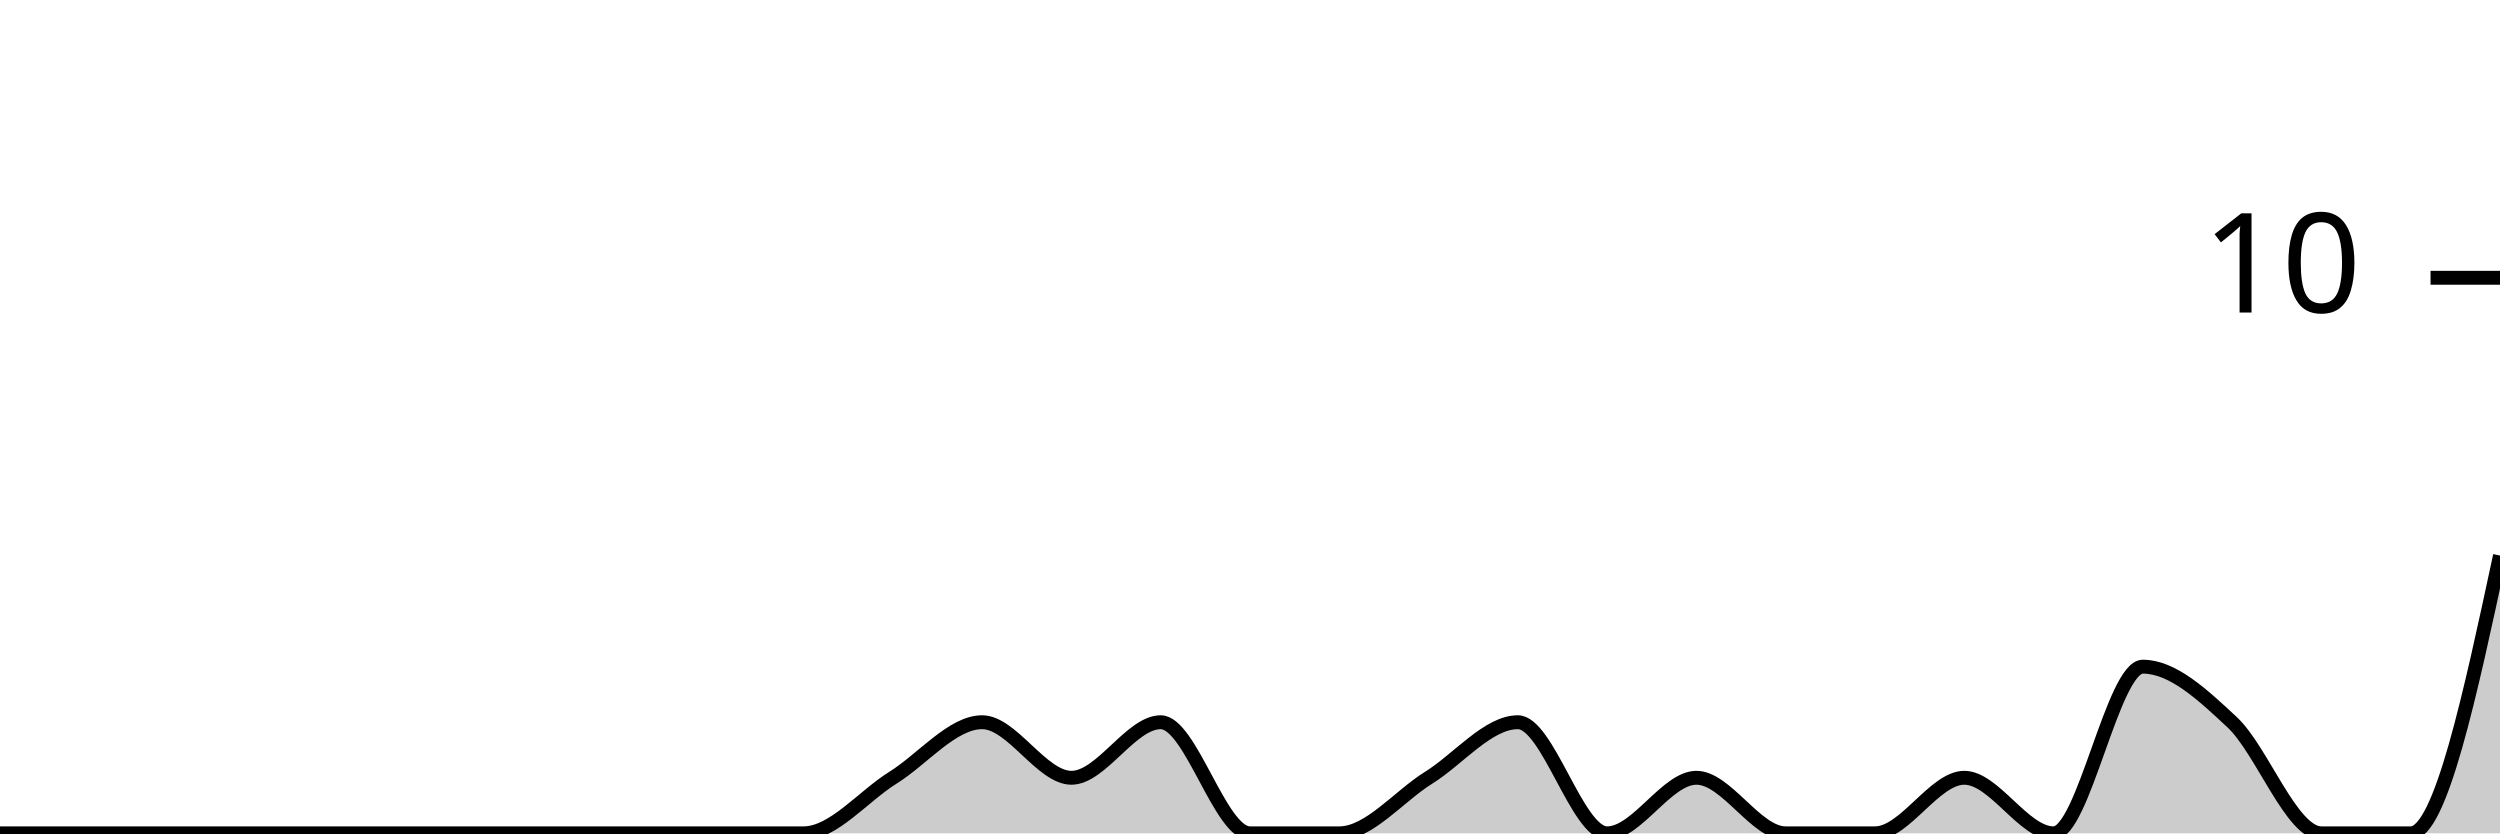
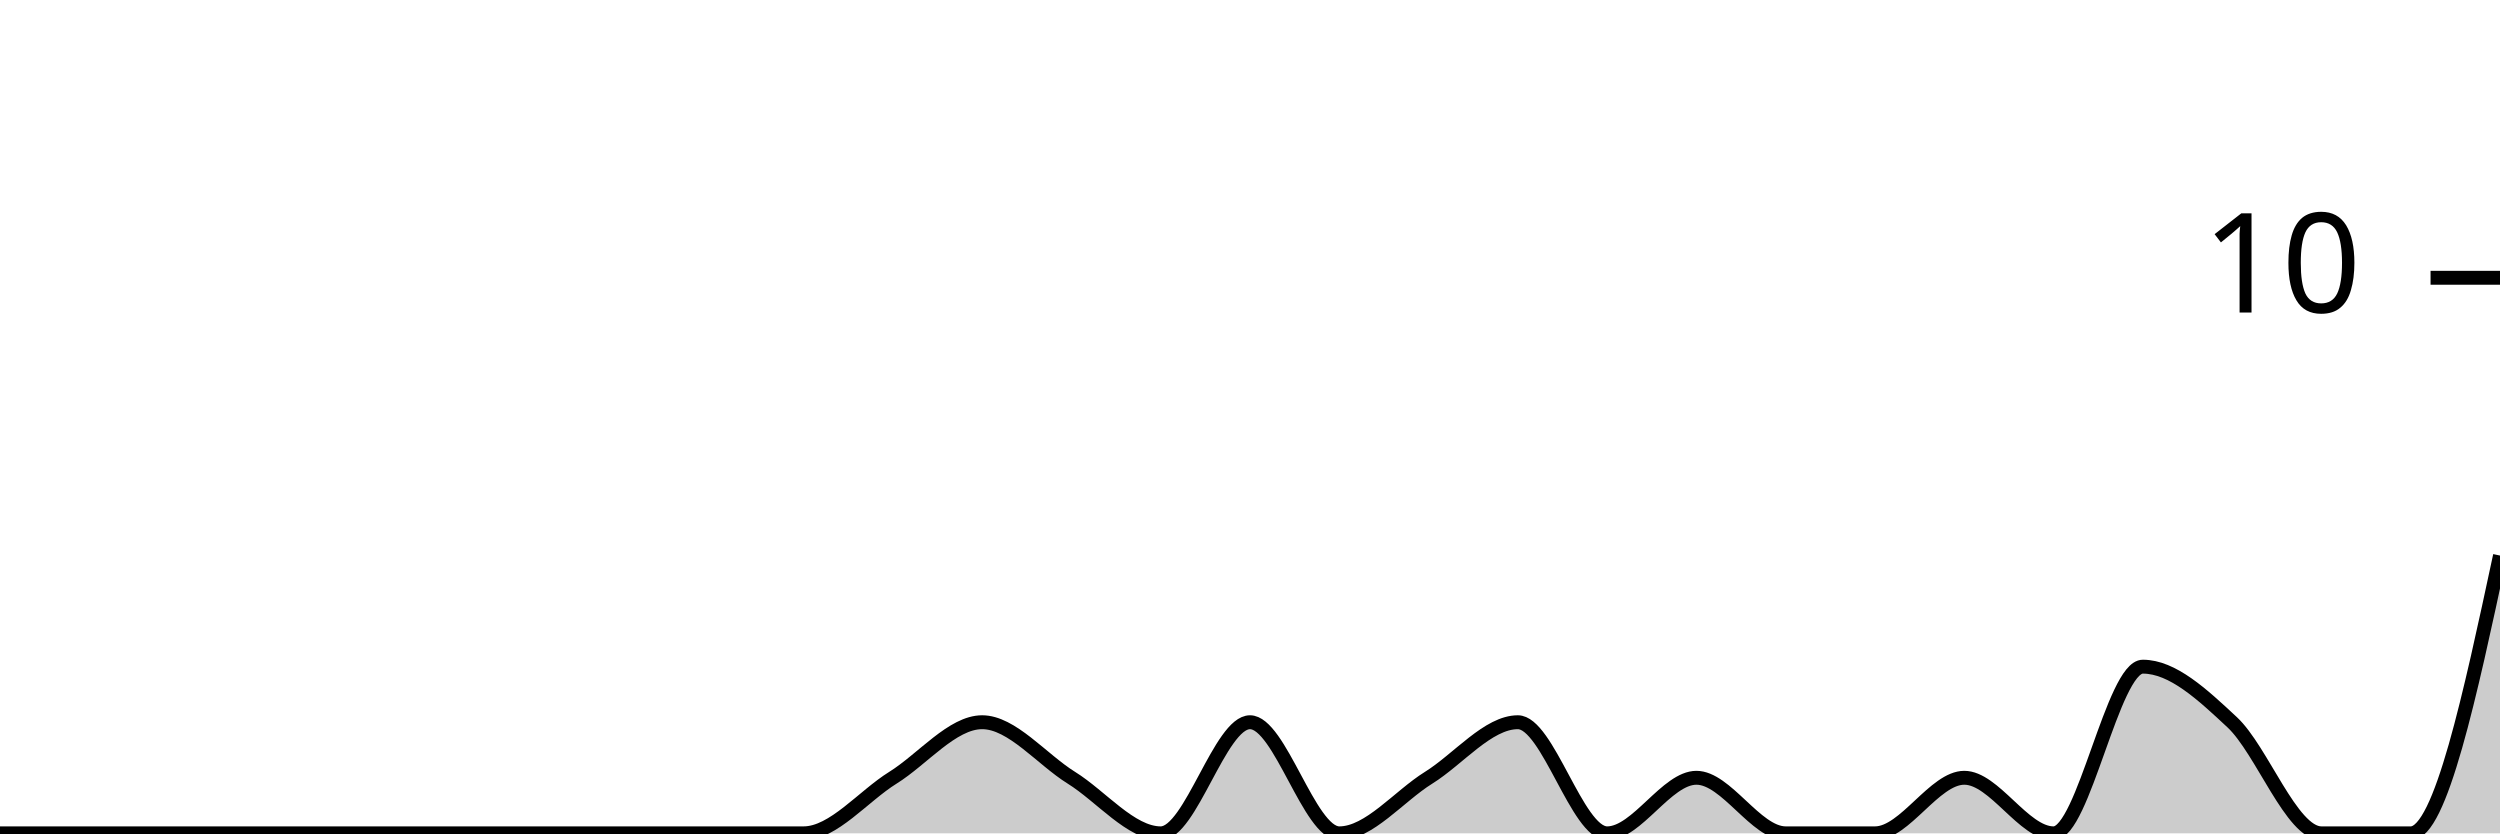
<svg xmlns="http://www.w3.org/2000/svg" viewBox="0 0 180 60">
  <g transform="translate(0,20)">
-     <path class="area" fill="rgba(0, 0, 0, 0.2)" d="M0,40C2.143,40,4.286,40,6.429,40C8.571,40,10.714,40,12.857,40C15,40,17.143,40,19.286,40C21.429,40,23.571,40,25.714,40C27.857,40,30,40,32.143,40C34.286,40,36.429,40,38.571,40C40.714,40,42.857,40,45,40C47.143,40,49.286,40,51.429,40C53.571,40,55.714,40,57.857,40C60,40,62.143,37.333,64.286,36C66.429,34.667,68.571,32,70.714,32C72.857,32,75,36,77.143,36C79.286,36,81.429,32,83.571,32C85.714,32,87.857,40,90,40C92.143,40,94.286,40,96.429,40C98.571,40,100.714,37.333,102.857,36C105,34.667,107.143,32,109.286,32C111.429,32,113.571,40,115.714,40C117.857,40,120,36,122.143,36C124.286,36,126.429,40,128.571,40C130.714,40,132.857,40,135,40C137.143,40,139.286,36,141.429,36C143.571,36,145.714,40,147.857,40C150,40,152.143,28,154.286,28C156.429,28,158.571,30,160.714,32C162.857,34,165,40,167.143,40C169.286,40,171.429,40,173.571,40C175.714,40,177.857,30,180,20L180,40C177.857,40,175.714,40,173.571,40C171.429,40,169.286,40,167.143,40C165,40,162.857,40,160.714,40C158.571,40,156.429,40,154.286,40C152.143,40,150,40,147.857,40C145.714,40,143.571,40,141.429,40C139.286,40,137.143,40,135,40C132.857,40,130.714,40,128.571,40C126.429,40,124.286,40,122.143,40C120,40,117.857,40,115.714,40C113.571,40,111.429,40,109.286,40C107.143,40,105,40,102.857,40C100.714,40,98.571,40,96.429,40C94.286,40,92.143,40,90,40C87.857,40,85.714,40,83.571,40C81.429,40,79.286,40,77.143,40C75,40,72.857,40,70.714,40C68.571,40,66.429,40,64.286,40C62.143,40,60,40,57.857,40C55.714,40,53.571,40,51.429,40C49.286,40,47.143,40,45,40C42.857,40,40.714,40,38.571,40C36.429,40,34.286,40,32.143,40C30,40,27.857,40,25.714,40C23.571,40,21.429,40,19.286,40C17.143,40,15,40,12.857,40C10.714,40,8.571,40,6.429,40C4.286,40,2.143,40,0,40Z" />
-     <path class="line" stroke="black" fill="none" d="M0,40C2.143,40,4.286,40,6.429,40C8.571,40,10.714,40,12.857,40C15,40,17.143,40,19.286,40C21.429,40,23.571,40,25.714,40C27.857,40,30,40,32.143,40C34.286,40,36.429,40,38.571,40C40.714,40,42.857,40,45,40C47.143,40,49.286,40,51.429,40C53.571,40,55.714,40,57.857,40C60,40,62.143,37.333,64.286,36C66.429,34.667,68.571,32,70.714,32C72.857,32,75,36,77.143,36C79.286,36,81.429,32,83.571,32C85.714,32,87.857,40,90,40C92.143,40,94.286,40,96.429,40C98.571,40,100.714,37.333,102.857,36C105,34.667,107.143,32,109.286,32C111.429,32,113.571,40,115.714,40C117.857,40,120,36,122.143,36C124.286,36,126.429,40,128.571,40C130.714,40,132.857,40,135,40C137.143,40,139.286,36,141.429,36C143.571,36,145.714,40,147.857,40C150,40,152.143,28,154.286,28C156.429,28,158.571,30,160.714,32C162.857,34,165,40,167.143,40C169.286,40,171.429,40,173.571,40C175.714,40,177.857,30,180,20" />
+     <path class="area" fill="rgba(0, 0, 0, 0.2)" d="M0,40C2.143,40,4.286,40,6.429,40C8.571,40,10.714,40,12.857,40C15,40,17.143,40,19.286,40C21.429,40,23.571,40,25.714,40C27.857,40,30,40,32.143,40C34.286,40,36.429,40,38.571,40C40.714,40,42.857,40,45,40C47.143,40,49.286,40,51.429,40C53.571,40,55.714,40,57.857,40C60,40,62.143,37.333,64.286,36C66.429,34.667,68.571,32,70.714,32C72.857,32,75,34.667,77.143,36C79.286,37.333,81.429,40,83.571,40C85.714,40,87.857,32,90,32C92.143,32,94.286,40,96.429,40C98.571,40,100.714,37.333,102.857,36C105,34.667,107.143,32,109.286,32C111.429,32,113.571,40,115.714,40C117.857,40,120,36,122.143,36C124.286,36,126.429,40,128.571,40C130.714,40,132.857,40,135,40C137.143,40,139.286,36,141.429,36C143.571,36,145.714,40,147.857,40C150,40,152.143,28,154.286,28C156.429,28,158.571,30,160.714,32C162.857,34,165,40,167.143,40C169.286,40,171.429,40,173.571,40C175.714,40,177.857,30,180,20L180,40C177.857,40,175.714,40,173.571,40C171.429,40,169.286,40,167.143,40C165,40,162.857,40,160.714,40C158.571,40,156.429,40,154.286,40C152.143,40,150,40,147.857,40C145.714,40,143.571,40,141.429,40C139.286,40,137.143,40,135,40C132.857,40,130.714,40,128.571,40C126.429,40,124.286,40,122.143,40C120,40,117.857,40,115.714,40C113.571,40,111.429,40,109.286,40C107.143,40,105,40,102.857,40C100.714,40,98.571,40,96.429,40C94.286,40,92.143,40,90,40C87.857,40,85.714,40,83.571,40C81.429,40,79.286,40,77.143,40C75,40,72.857,40,70.714,40C68.571,40,66.429,40,64.286,40C62.143,40,60,40,57.857,40C55.714,40,53.571,40,51.429,40C49.286,40,47.143,40,45,40C42.857,40,40.714,40,38.571,40C36.429,40,34.286,40,32.143,40C30,40,27.857,40,25.714,40C23.571,40,21.429,40,19.286,40C17.143,40,15,40,12.857,40C10.714,40,8.571,40,6.429,40C4.286,40,2.143,40,0,40Z" />
+     <path class="line" stroke="black" fill="none" d="M0,40C2.143,40,4.286,40,6.429,40C8.571,40,10.714,40,12.857,40C15,40,17.143,40,19.286,40C21.429,40,23.571,40,25.714,40C27.857,40,30,40,32.143,40C34.286,40,36.429,40,38.571,40C40.714,40,42.857,40,45,40C47.143,40,49.286,40,51.429,40C53.571,40,55.714,40,57.857,40C60,40,62.143,37.333,64.286,36C66.429,34.667,68.571,32,70.714,32C72.857,32,75,34.667,77.143,36C79.286,37.333,81.429,40,83.571,40C85.714,40,87.857,32,90,32C92.143,32,94.286,40,96.429,40C98.571,40,100.714,37.333,102.857,36C105,34.667,107.143,32,109.286,32C111.429,32,113.571,40,115.714,40C117.857,40,120,36,122.143,36C124.286,36,126.429,40,128.571,40C130.714,40,132.857,40,135,40C137.143,40,139.286,36,141.429,36C143.571,36,145.714,40,147.857,40C150,40,152.143,28,154.286,28C156.429,28,158.571,30,160.714,32C162.857,34,165,40,167.143,40C169.286,40,171.429,40,173.571,40C175.714,40,177.857,30,180,20" />
    <path class="axis-ceiling" stroke-width="1" stroke="black" fill="none" d="M175,0L180,0" />
    <text class="axis-ceiling-label" font-family="sans-serif" text-anchor="end" font-size="10px" x="170" y="2.5">10</text>
  </g>
</svg>
